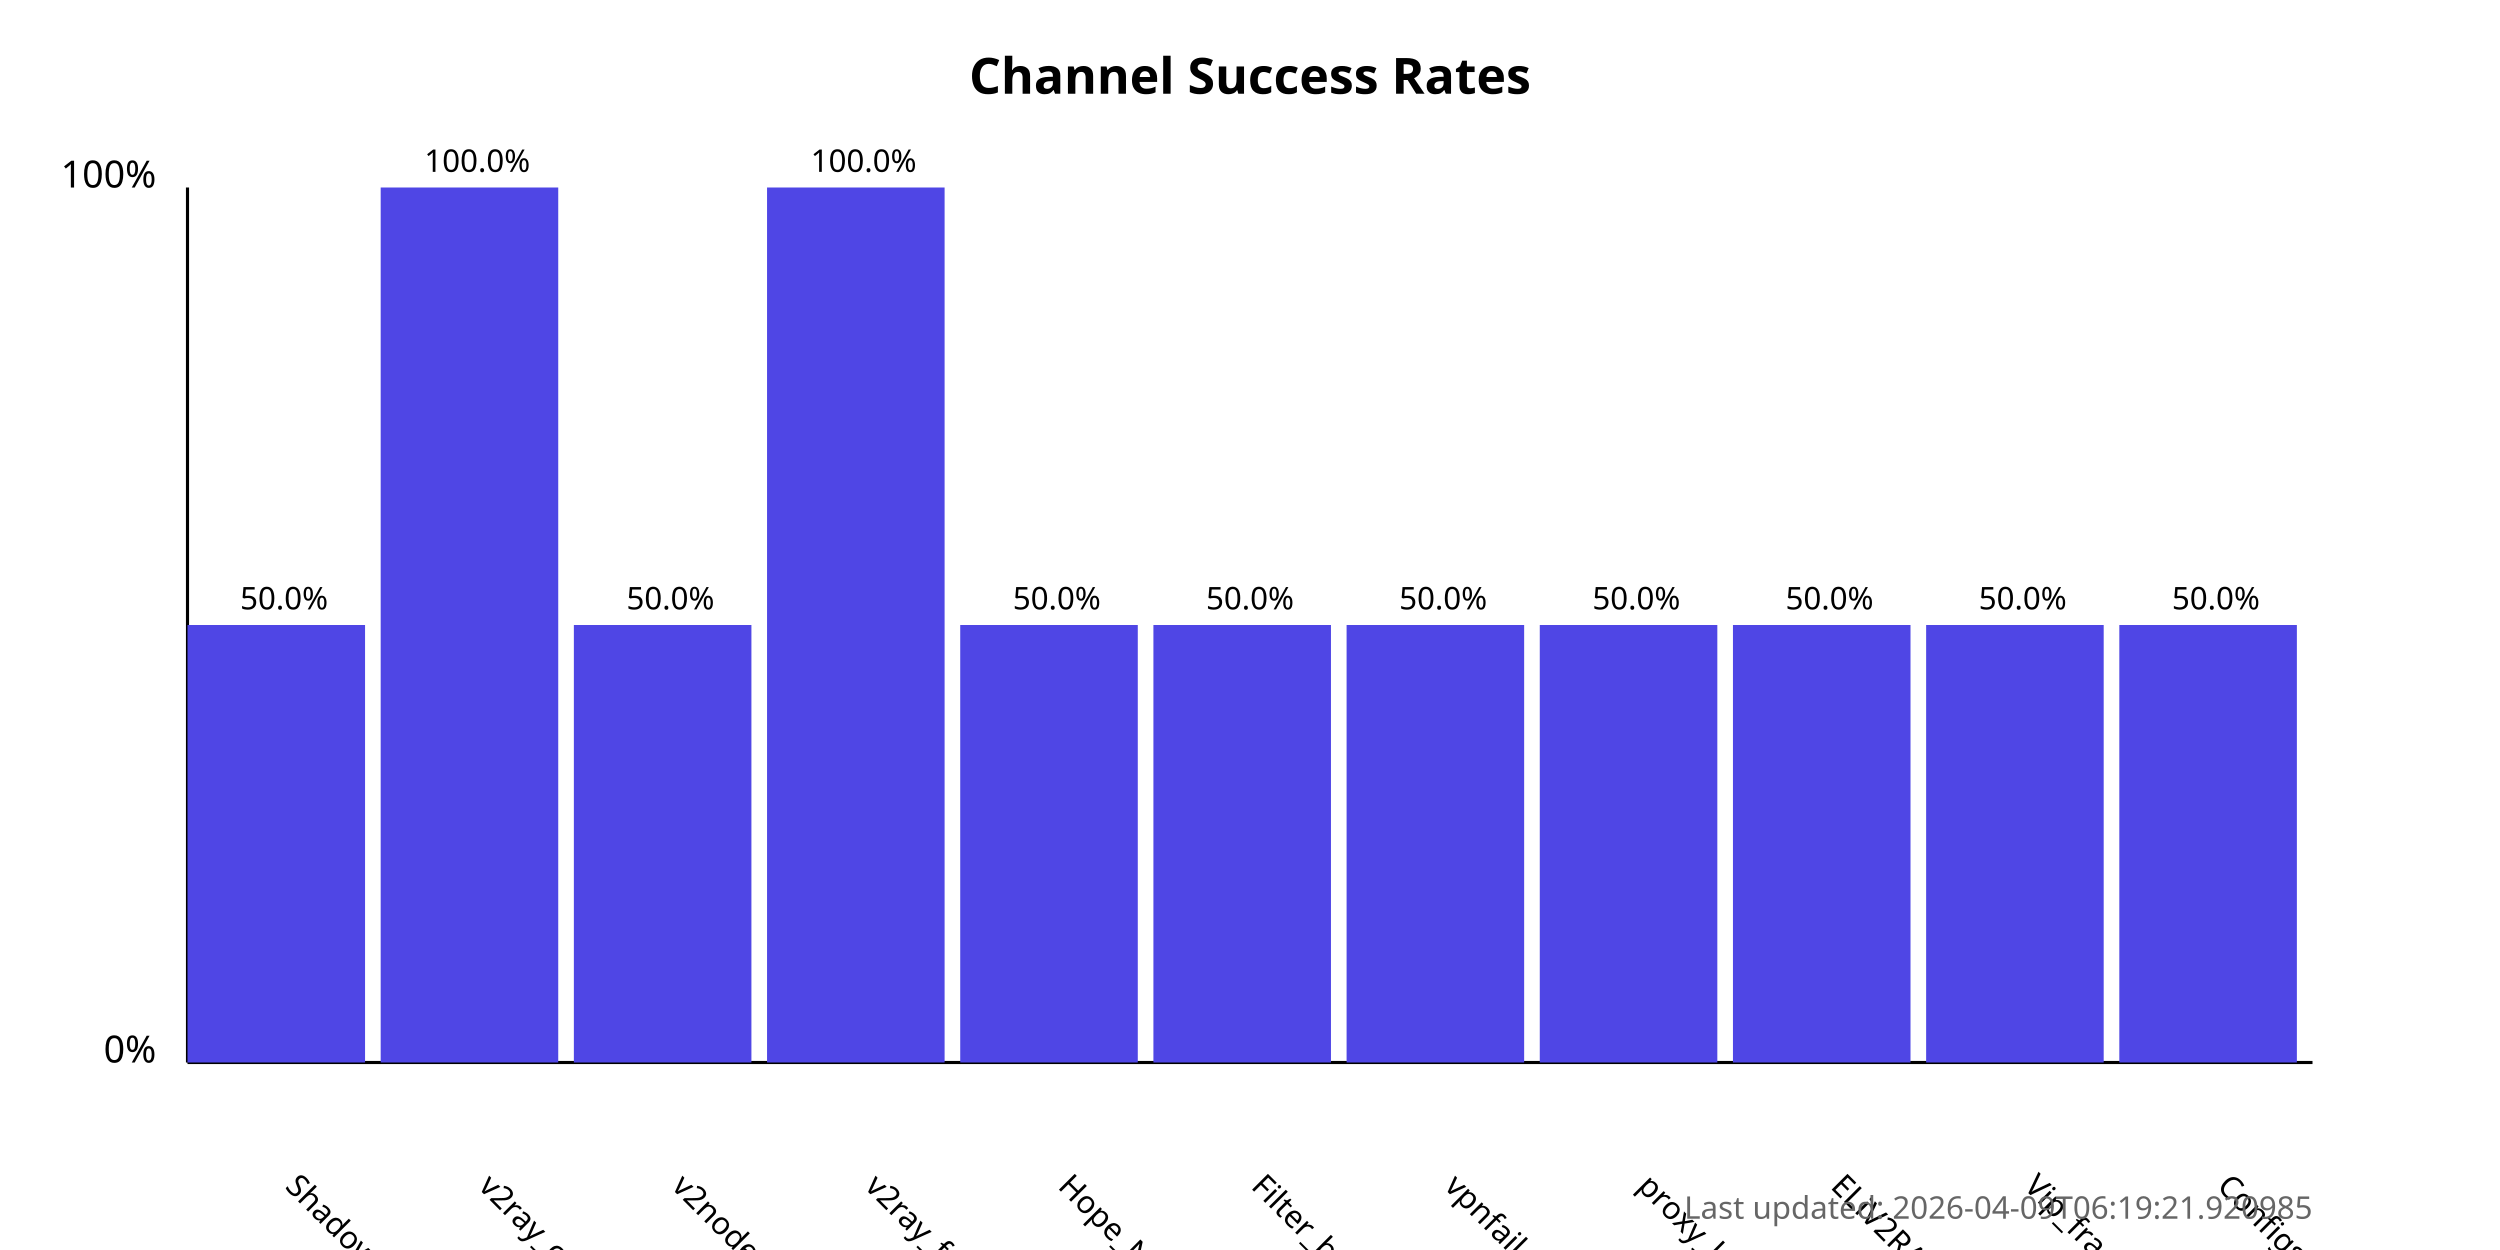
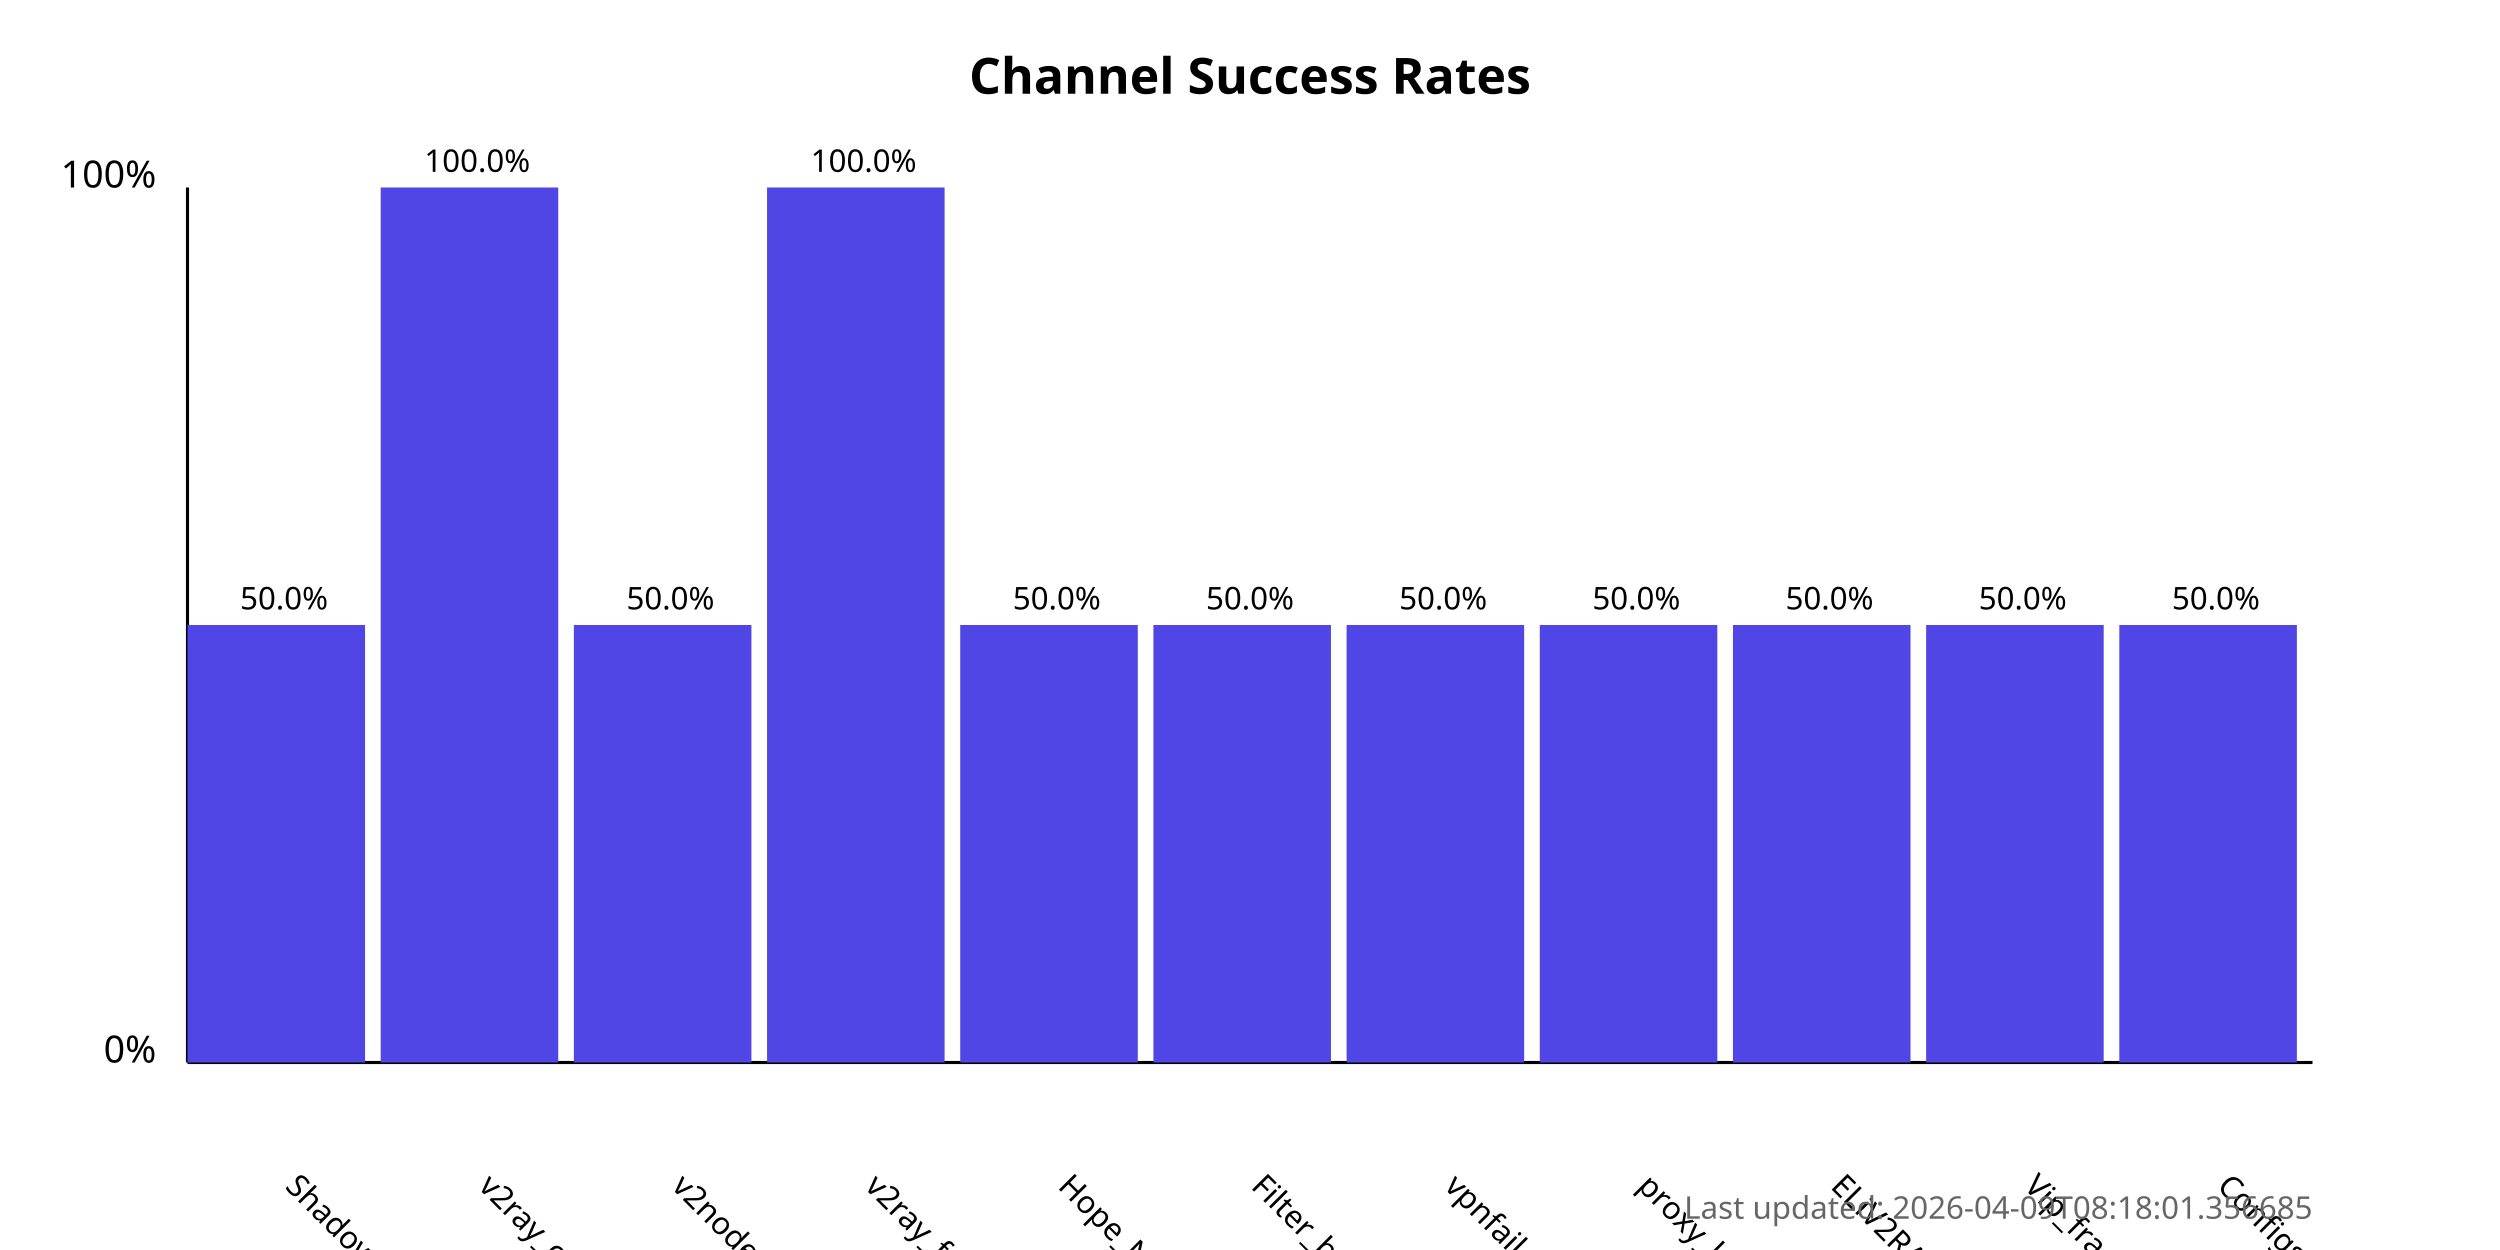
<svg xmlns="http://www.w3.org/2000/svg" width="800" height="400">
  <style>
            .chart-title { font: bold 16px sans-serif; }
            .axis-label { font: 12px sans-serif; }
            .tick-label { font: 10px sans-serif; }
            .bar { fill: #4f46e5; }
            .bar:hover { fill: #6366f1; }
            .timestamp { font: 10px sans-serif; fill: #666; }
        </style>
  <text x="400.0" y="30" text-anchor="middle" class="chart-title">
            Channel Success Rates
        </text>
  <line x1="60" y1="340" x2="60" y2="60" stroke="black" stroke-width="1" />
  <line x1="60" y1="340" x2="740" y2="340" stroke="black" stroke-width="1" />
  <text x="50" y="340" text-anchor="end" class="axis-label">0%</text>
  <text x="50" y="60" text-anchor="end" class="axis-label">100%</text>
  <g>
    <rect x="60" y="200.0" width="56.818" height="140.0" class="bar" />
    <text x="90.909" y="380" transform="rotate(45, 90.90909, 380)" text-anchor="start" class="tick-label">
                ShadowProxy66
            </text>
    <text x="90.909" y="195.0" text-anchor="middle" class="tick-label">
                50.0%
            </text>
  </g>
  <g>
    <rect x="121.818" y="60.0" width="56.818" height="280.0" class="bar" />
    <text x="152.727" y="380" transform="rotate(45, 152.7273, 380)" text-anchor="start" class="tick-label">
                v2ray_configs_pool
            </text>
    <text x="152.727" y="55.0" text-anchor="middle" class="tick-label">
                100.0%
            </text>
  </g>
  <g>
    <rect x="183.636" y="200.0" width="56.818" height="140.0" class="bar" />
    <text x="214.545" y="380" transform="rotate(45, 214.5455, 380)" text-anchor="start" class="tick-label">
                v2nodes
            </text>
    <text x="214.545" y="195.0" text-anchor="middle" class="tick-label">
                50.0%
            </text>
  </g>
  <g>
    <rect x="245.455" y="60.0" width="56.818" height="280.0" class="bar" />
    <text x="276.364" y="380" transform="rotate(45, 276.3636, 380)" text-anchor="start" class="tick-label">
                v2ray_free_conf
            </text>
    <text x="276.364" y="55.0" text-anchor="middle" class="tick-label">
                100.0%
            </text>
  </g>
  <g>
    <rect x="307.273" y="200.0" width="56.818" height="140.0" class="bar" />
    <text x="338.182" y="380" transform="rotate(45, 338.1818, 380)" text-anchor="start" class="tick-label">
                Hope_Net
            </text>
    <text x="338.182" y="195.0" text-anchor="middle" class="tick-label">
                50.0%
            </text>
  </g>
  <g>
    <rect x="369.091" y="200.0" width="56.818" height="140.0" class="bar" />
    <text x="400.0" y="380" transform="rotate(45, 400.0, 380)" text-anchor="start" class="tick-label">
                Filter_breaker
            </text>
    <text x="400.0" y="195.0" text-anchor="middle" class="tick-label">
                50.0%
            </text>
  </g>
  <g>
    <rect x="430.909" y="200.0" width="56.818" height="140.0" class="bar" />
    <text x="461.818" y="380" transform="rotate(45, 461.8182, 380)" text-anchor="start" class="tick-label">
                vpnfail_vless
            </text>
    <text x="461.818" y="195.0" text-anchor="middle" class="tick-label">
                50.0%
            </text>
  </g>
  <g>
    <rect x="492.727" y="200.0" width="56.818" height="140.0" class="bar" />
    <text x="523.636" y="380" transform="rotate(45, 523.6364, 380)" text-anchor="start" class="tick-label">
                proxy_kafee
            </text>
    <text x="523.636" y="195.0" text-anchor="middle" class="tick-label">
                50.0%
            </text>
  </g>
  <g>
    <rect x="554.545" y="200.0" width="56.818" height="140.0" class="bar" />
    <text x="585.455" y="380" transform="rotate(45, 585.4545, 380)" text-anchor="start" class="tick-label">
                ELiV2RAY
            </text>
    <text x="585.455" y="195.0" text-anchor="middle" class="tick-label">
                50.0%
            </text>
  </g>
  <g>
    <rect x="616.364" y="200.0" width="56.818" height="140.0" class="bar" />
    <text x="647.273" y="380" transform="rotate(45, 647.2727, 380)" text-anchor="start" class="tick-label">
                Vip_fragment_v2ray
            </text>
    <text x="647.273" y="195.0" text-anchor="middle" class="tick-label">
                50.0%
            </text>
  </g>
  <g>
    <rect x="678.182" y="200.0" width="56.818" height="140.0" class="bar" />
    <text x="709.091" y="380" transform="rotate(45, 709.0909, 380)" text-anchor="start" class="tick-label">
                ConfigsHubPlus
            </text>
    <text x="709.091" y="195.0" text-anchor="middle" class="tick-label">
                50.0%
            </text>
  </g>
  <text x="740" y="390" text-anchor="end" class="timestamp">
-             Last updated: 2026-04-09T06:19:21.920985
+             Last updated: 2026-04-09T08:18:01.356685
        </text>
</svg>
